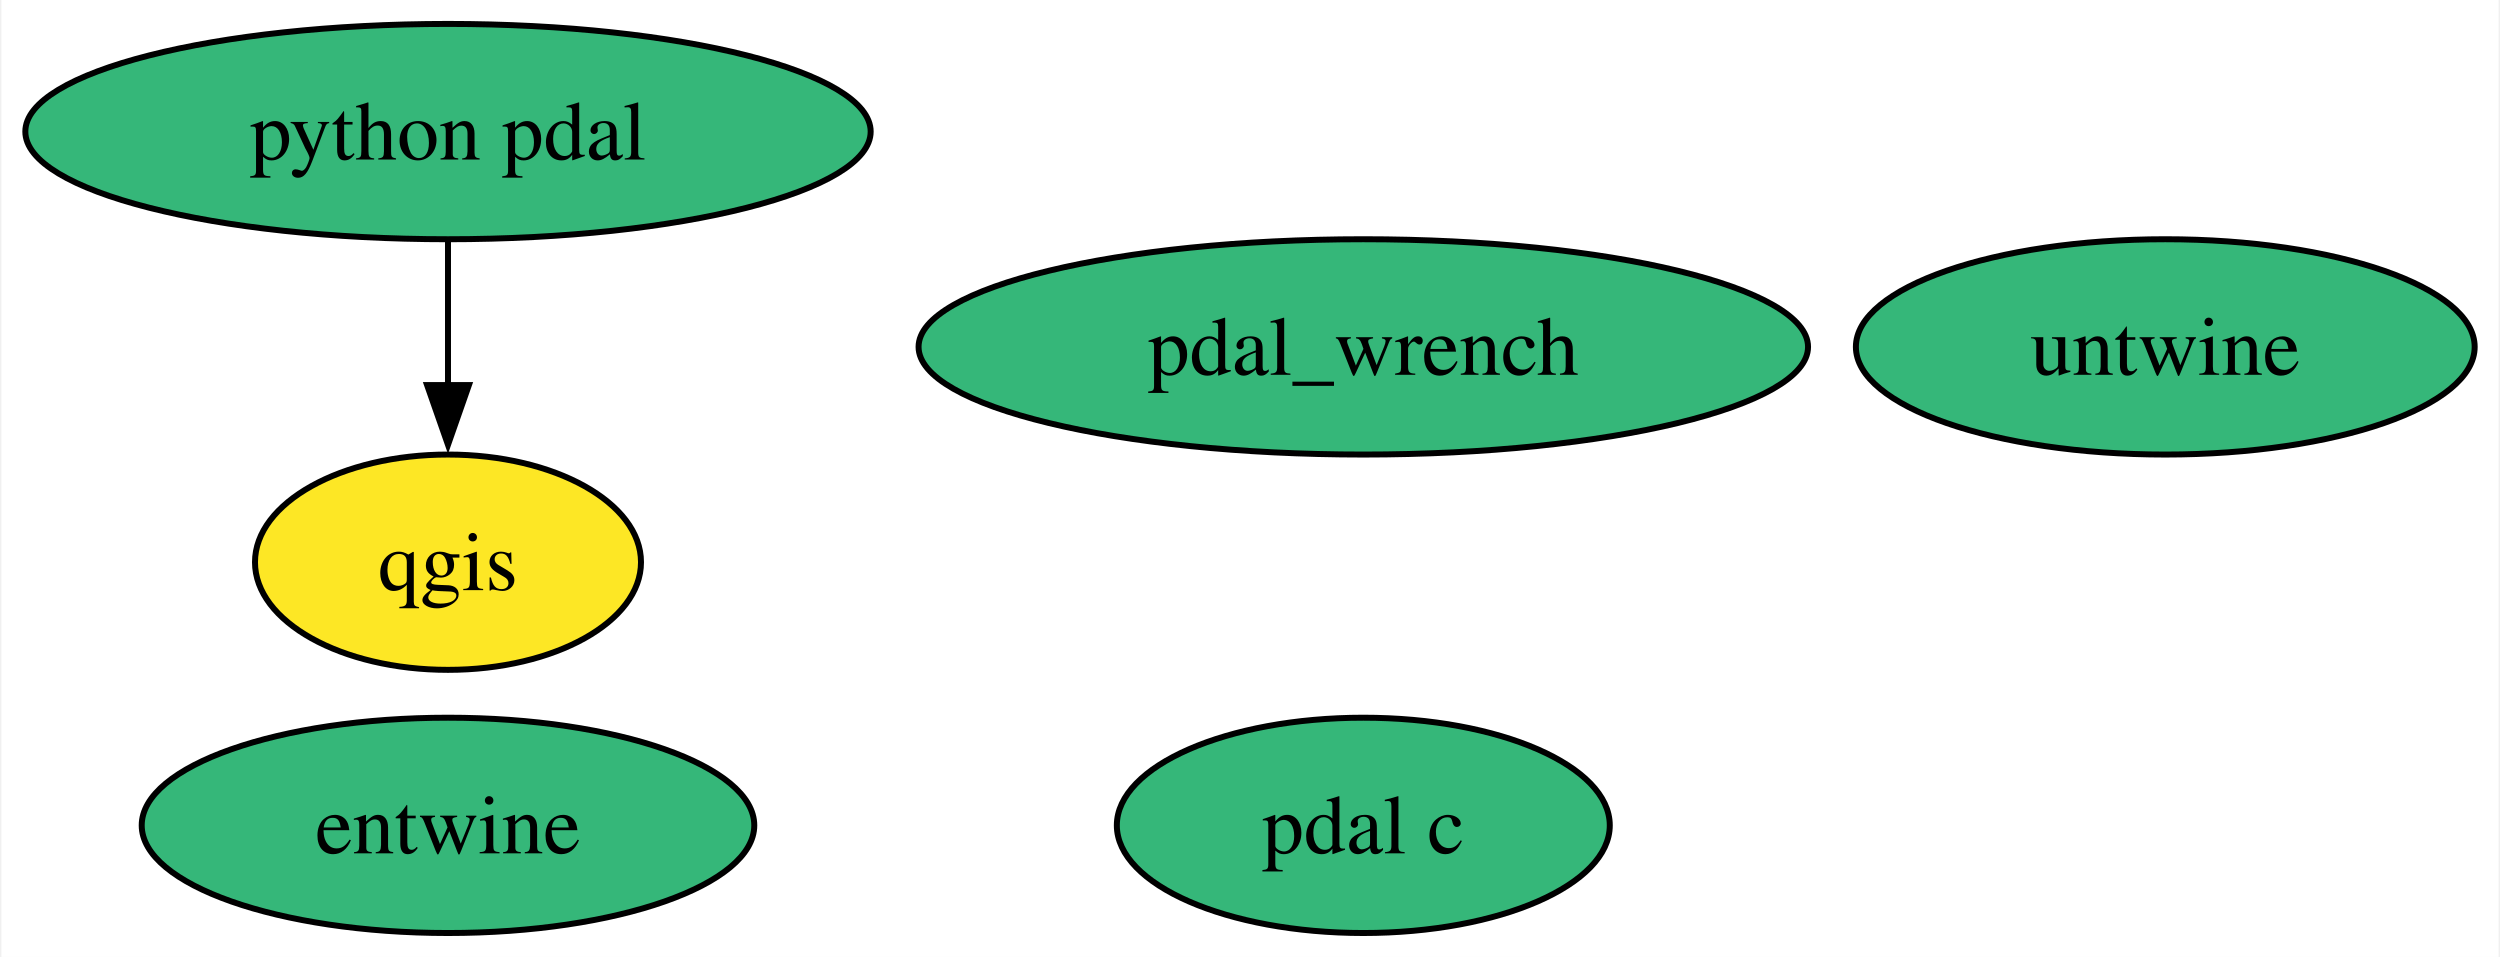
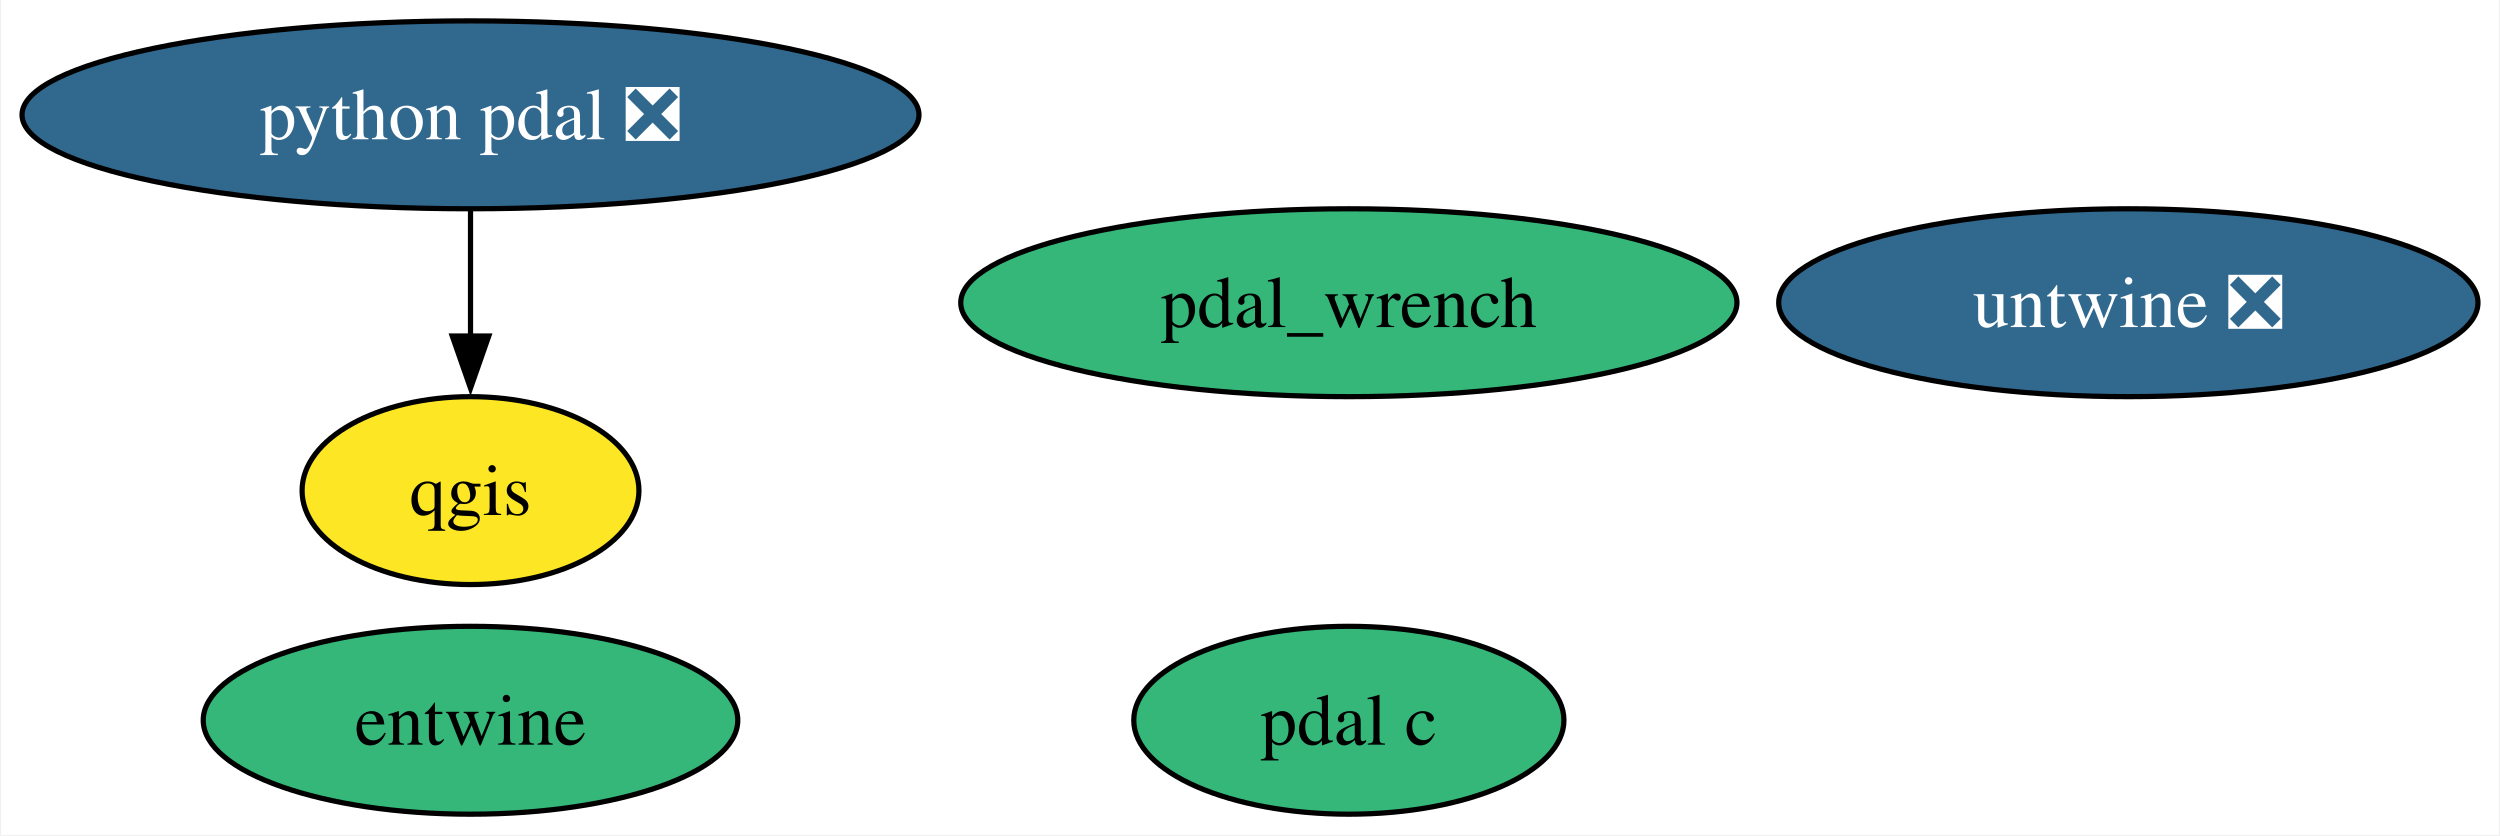
- <svg xmlns="http://www.w3.org/2000/svg" xmlns:xlink="http://www.w3.org/1999/xlink" width="418pt" height="160pt" viewBox="0.00 0.00 417.53 160.00">
+ <svg xmlns="http://www.w3.org/2000/svg" xmlns:xlink="http://www.w3.org/1999/xlink" width="479pt" height="160pt" viewBox="0.00 0.00 478.56 160.00">
  <g id="graph0" class="graph" transform="scale(1 1) rotate(0) translate(4 156)">
-     <polygon fill="white" stroke="none" points="-4,4 -4,-156 413.53,-156 413.53,4 -4,4" />
+     <polygon fill="white" stroke="none" points="-4,4 -4,-156 474.56,-156 474.56,4 -4,4" />
    <g id="node1" class="node">
      <g id="a_node1">
        <a xlink:href="https://github.com/conda-forge/qgis-feedstock" xlink:title="qgis">
-           <ellipse fill="#fde725" stroke="black" cx="70.67" cy="-62" rx="32.27" ry="18" />
-           <text text-anchor="middle" x="70.67" y="-57.33" font-family="Times,serif" font-size="14.00">qgis</text>
+           <ellipse fill="#fde725" stroke="black" cx="85.93" cy="-62" rx="32.27" ry="18" />
+           <text text-anchor="middle" x="85.93" y="-57.33" font-family="Times,serif" font-size="14.00">qgis</text>
        </a>
      </g>
    </g>
    <g id="node2" class="node">
      <g id="a_node2">
-         <a xlink:href="https://github.com/conda-forge/python-pdal-feedstock" xlink:title="python pdal">
-           <ellipse fill="#35b779" stroke="black" cx="70.67" cy="-134" rx="70.67" ry="18" />
-           <text text-anchor="middle" x="70.67" y="-129.32" font-family="Times,serif" font-size="14.00">python pdal</text>
+         <a xlink:href="https://github.com/conda-forge/python-pdal-feedstock/pull/127" xlink:title="python pdal ❎">
+           <ellipse fill="#31688e" stroke="black" cx="85.93" cy="-134" rx="85.93" ry="18" />
+           <text text-anchor="middle" x="85.93" y="-129.32" font-family="Times,serif" font-size="14.00" fill="white">python pdal ❎</text>
        </a>
      </g>
    </g>
    <g id="edge1" class="edge">
-       <path fill="none" stroke="black" d="M70.67,-115.7C70.67,-108.41 70.67,-99.73 70.67,-91.54" />
-       <polygon fill="black" stroke="black" points="74.17,-91.62 70.67,-81.62 67.17,-91.62 74.17,-91.62" />
+       <path fill="none" stroke="black" d="M85.93,-115.7C85.93,-108.41 85.93,-99.73 85.93,-91.54" />
+       <polygon fill="black" stroke="black" points="89.43,-91.62 85.93,-81.62 82.43,-91.62 89.43,-91.62" />
    </g>
    <g id="node3" class="node">
      <g id="a_node3">
        <a xlink:href="https://github.com/conda-forge/entwine-feedstock" xlink:title="entwine">
-           <ellipse fill="#35b779" stroke="black" cx="70.67" cy="-18" rx="51.21" ry="18" />
-           <text text-anchor="middle" x="70.67" y="-13.32" font-family="Times,serif" font-size="14.00">entwine</text>
+           <ellipse fill="#35b779" stroke="black" cx="85.93" cy="-18" rx="51.21" ry="18" />
+           <text text-anchor="middle" x="85.93" y="-13.32" font-family="Times,serif" font-size="14.00">entwine</text>
        </a>
      </g>
    </g>
    <g id="node4" class="node">
      <g id="a_node4">
        <a xlink:href="https://github.com/conda-forge/pdal-c-feedstock" xlink:title="pdal c">
-           <ellipse fill="#35b779" stroke="black" cx="223.71" cy="-18" rx="41.21" ry="18" />
-           <text text-anchor="middle" x="223.71" y="-13.32" font-family="Times,serif" font-size="14.00">pdal c</text>
+           <ellipse fill="#35b779" stroke="black" cx="254.22" cy="-18" rx="41.21" ry="18" />
+           <text text-anchor="middle" x="254.22" y="-13.32" font-family="Times,serif" font-size="14.00">pdal c</text>
        </a>
      </g>
    </g>
    <g id="node5" class="node">
      <g id="a_node5">
-         <a xlink:href="https://github.com/conda-forge/untwine-feedstock" xlink:title="untwine">
-           <ellipse fill="#35b779" stroke="black" cx="357.8" cy="-98" rx="51.73" ry="18" />
-           <text text-anchor="middle" x="357.8" y="-93.33" font-family="Times,serif" font-size="14.00">untwine</text>
+         <a xlink:href="https://github.com/conda-forge/untwine-feedstock/pull/16" xlink:title="untwine ❎">
+           <ellipse fill="#31688e" stroke="black" cx="403.57" cy="-98" rx="66.99" ry="18" />
+           <text text-anchor="middle" x="403.57" y="-93.33" font-family="Times,serif" font-size="14.00" fill="white">untwine ❎</text>
        </a>
      </g>
    </g>
    <g id="node6" class="node">
      <g id="a_node6">
        <a xlink:href="https://github.com/conda-forge/pdal_wrench-feedstock" xlink:title="pdal_wrench">
-           <ellipse fill="#35b779" stroke="black" cx="223.71" cy="-98" rx="74.36" ry="18" />
-           <text text-anchor="middle" x="223.71" y="-93.33" font-family="Times,serif" font-size="14.00">pdal_wrench</text>
+           <ellipse fill="#35b779" stroke="black" cx="254.22" cy="-98" rx="74.36" ry="18" />
+           <text text-anchor="middle" x="254.22" y="-93.33" font-family="Times,serif" font-size="14.00">pdal_wrench</text>
        </a>
      </g>
    </g>
  </g>
</svg>
